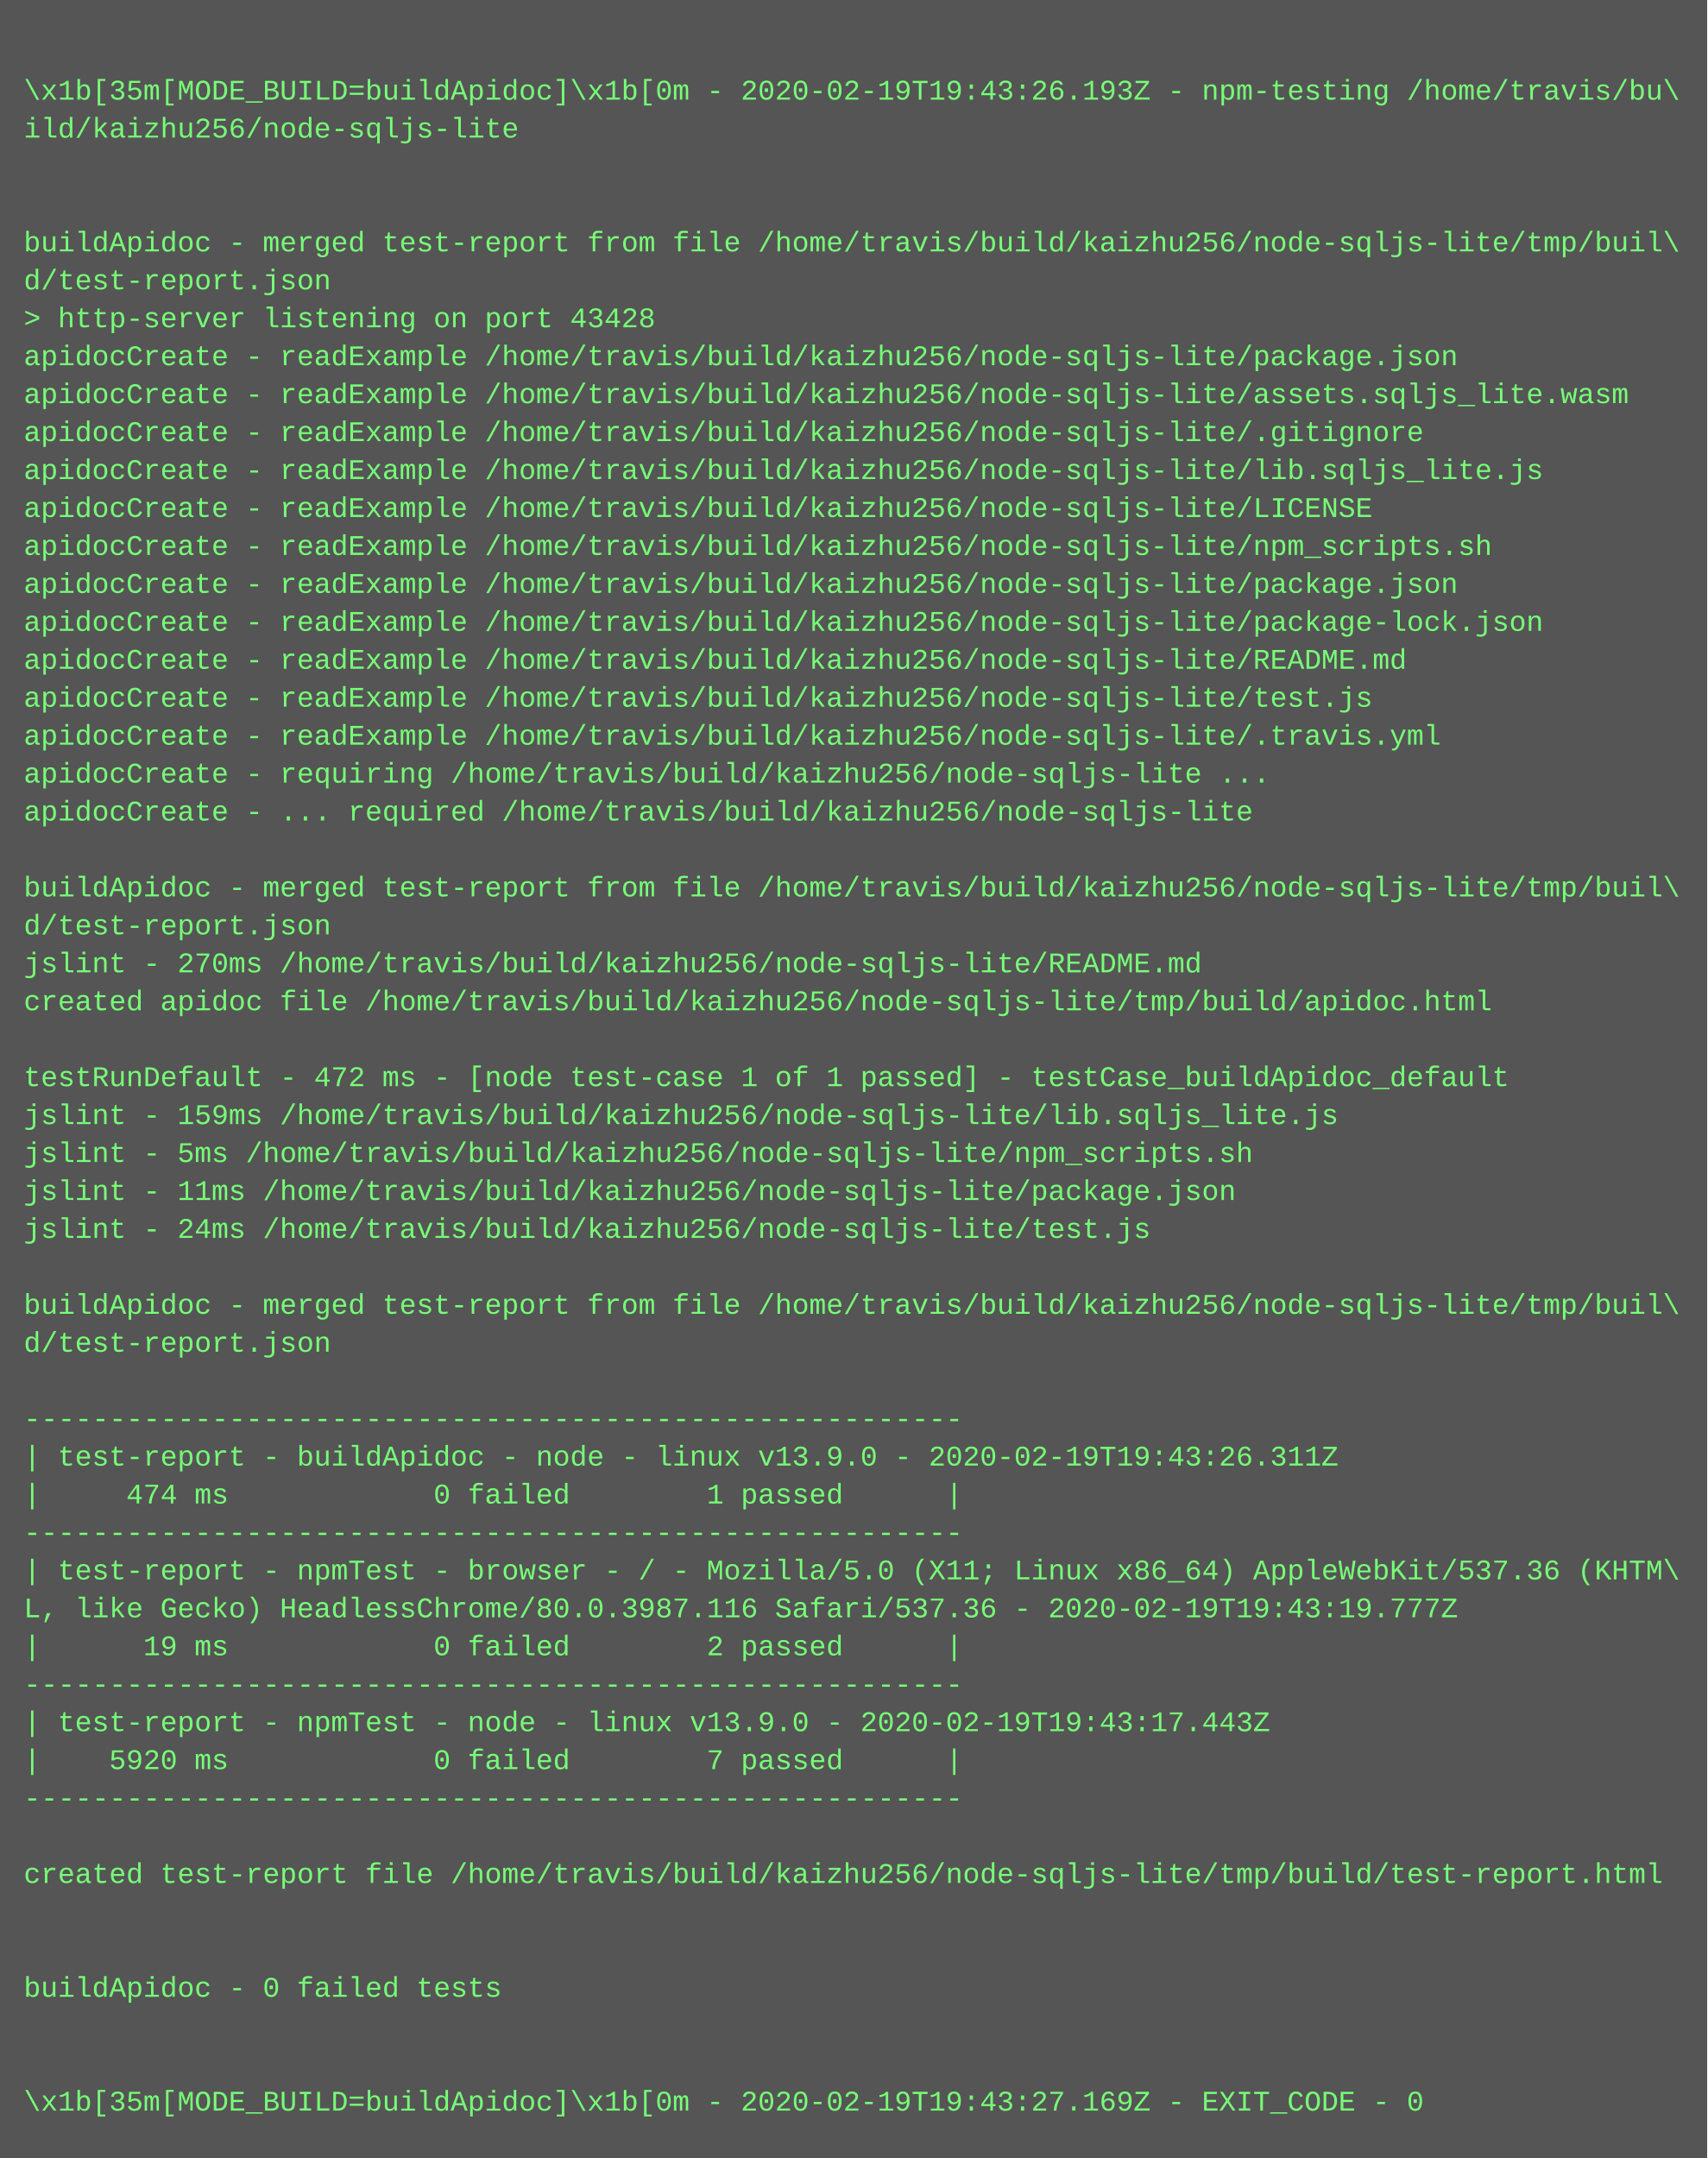
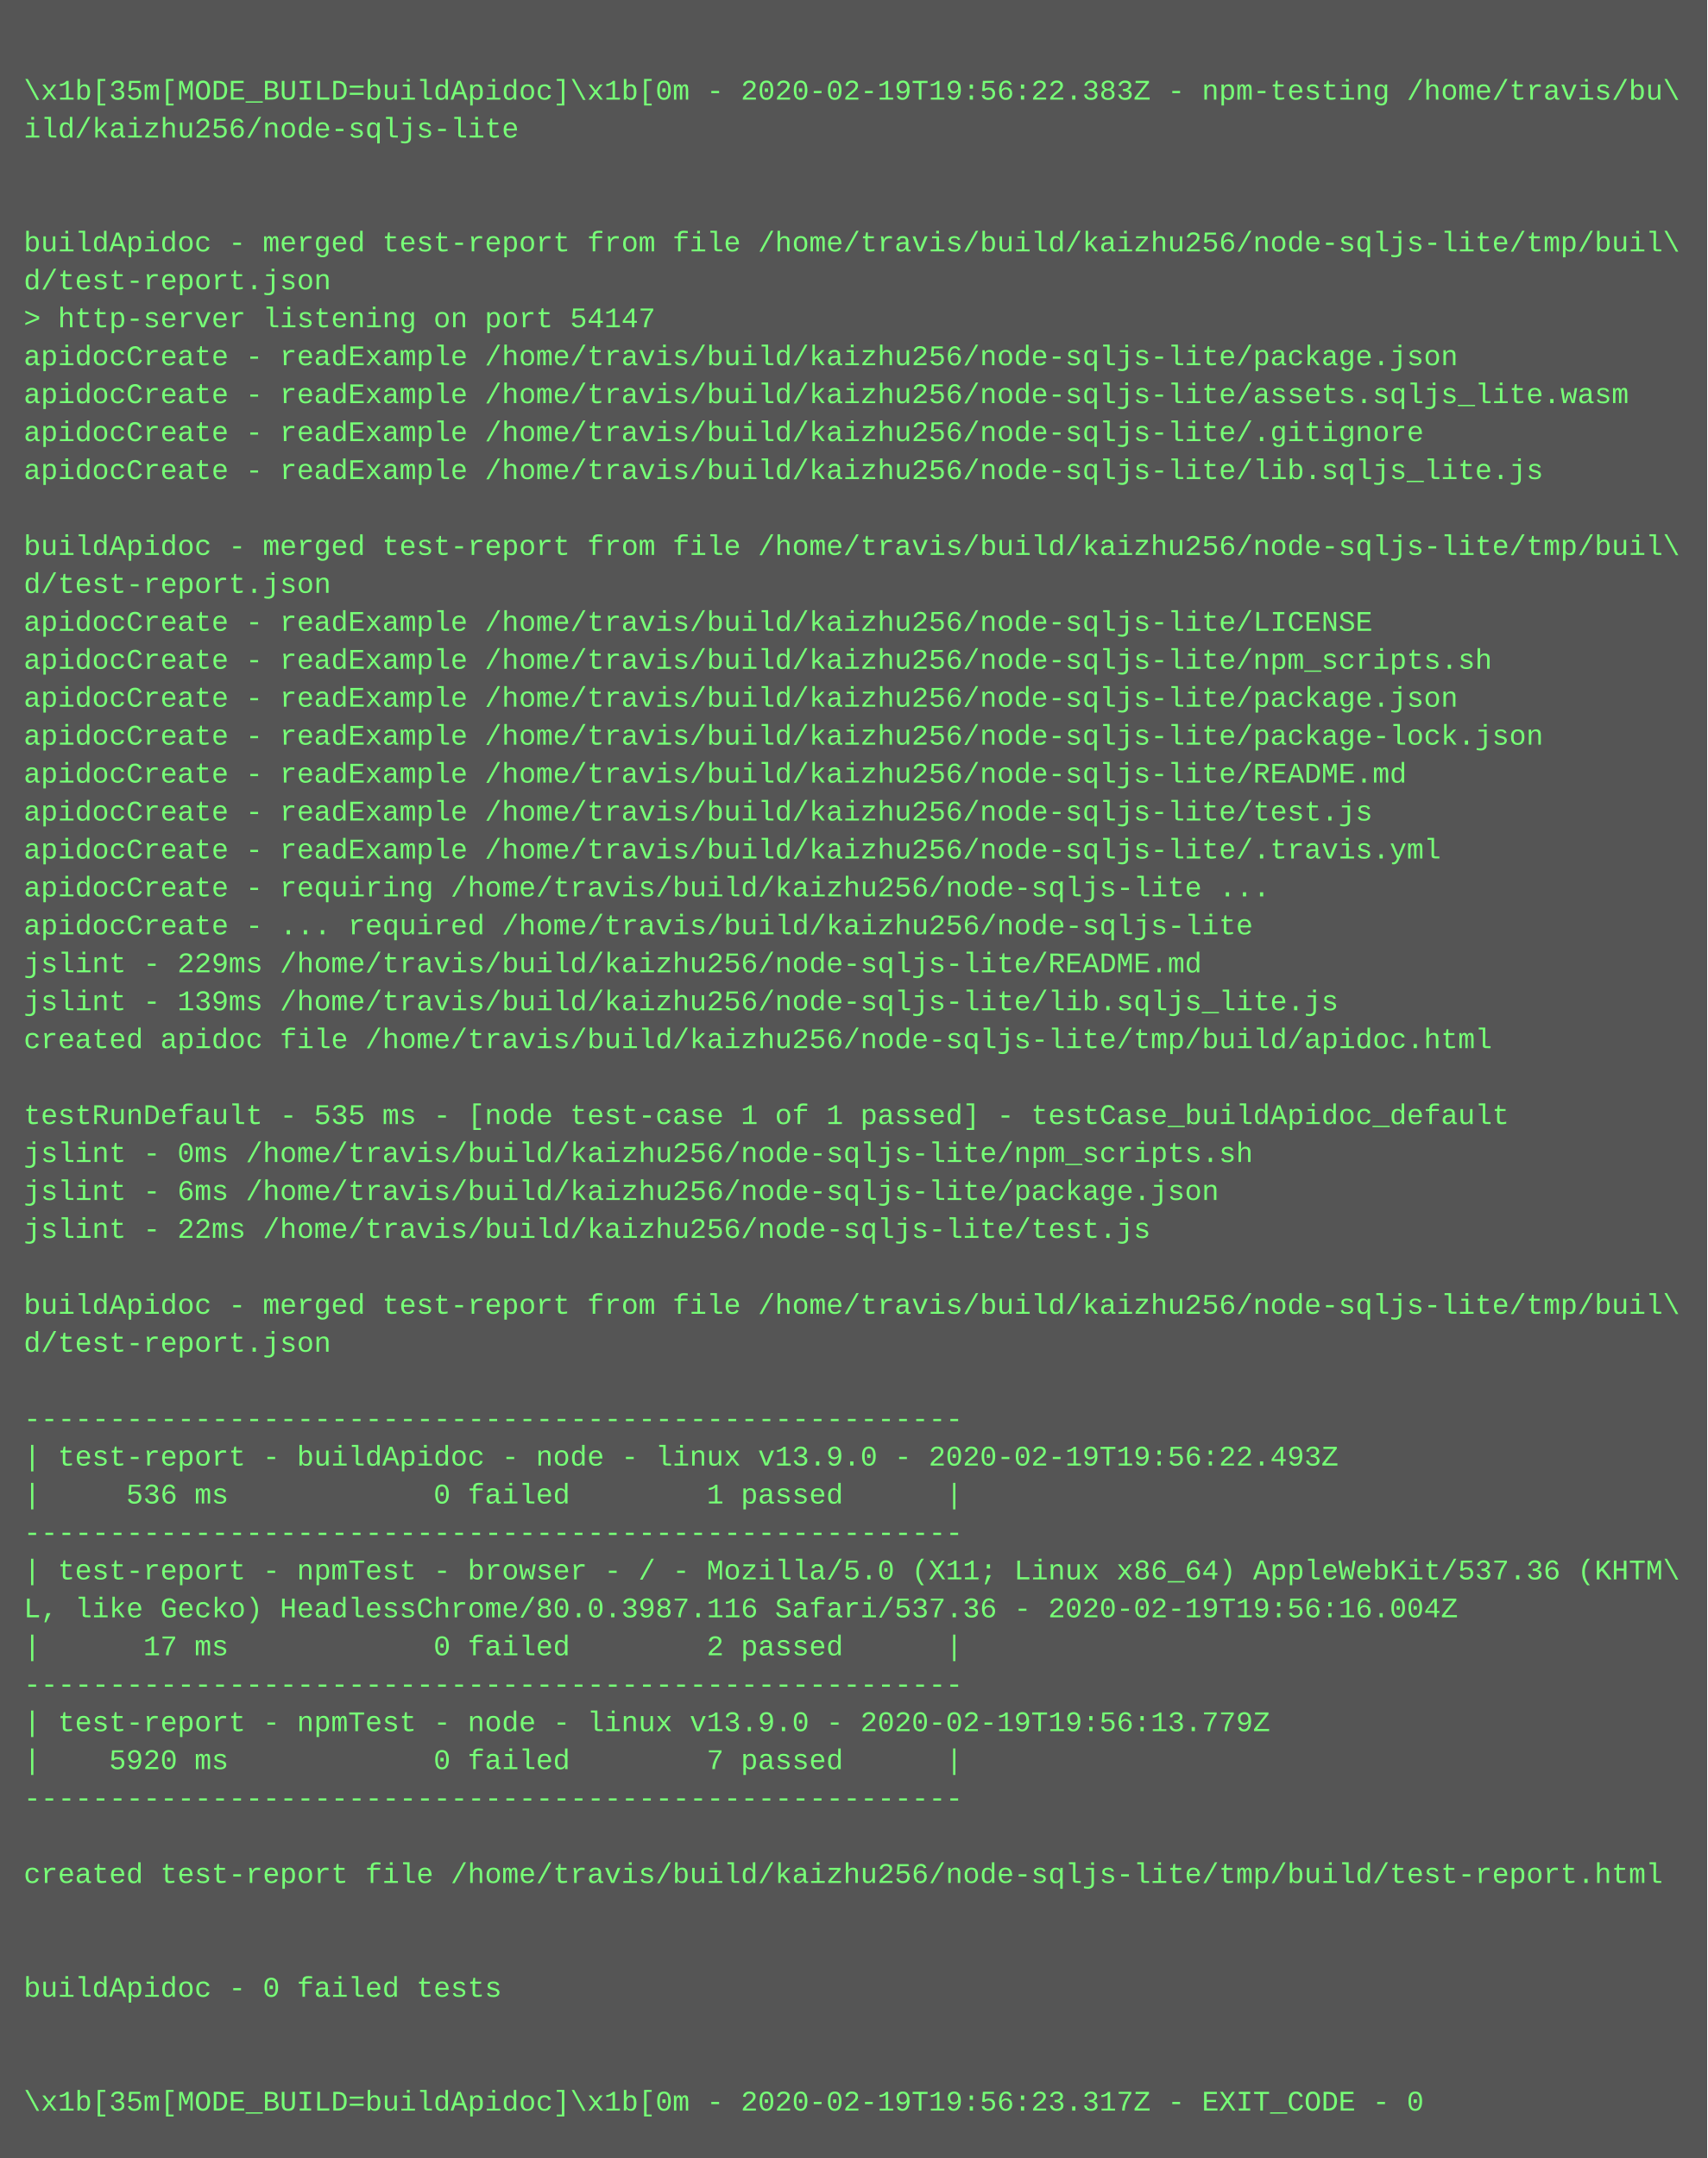
<svg xmlns="http://www.w3.org/2000/svg" height="910" width="720">
  <rect height="910" fill="#555" width="720" />
  <text fill="#7f7" font-family="Courier New" font-size="12" xml:space="preserve">
    <tspan x="10" y="26" />
-     <tspan x="10" y="42">\x1b[35m[MODE_BUILD=buildApidoc]\x1b[0m - 2020-02-19T19:43:26.193Z - npm-testing /home/travis/bu\</tspan>
+     <tspan x="10" y="42">\x1b[35m[MODE_BUILD=buildApidoc]\x1b[0m - 2020-02-19T19:56:22.383Z - npm-testing /home/travis/bu\</tspan>
    <tspan x="10" y="58">ild/kaizhu256/node-sqljs-lite</tspan>
    <tspan x="10" y="74" />
    <tspan x="10" y="90" />
    <tspan x="10" y="106">buildApidoc - merged test-report from file /home/travis/build/kaizhu256/node-sqljs-lite/tmp/buil\</tspan>
    <tspan x="10" y="122">d/test-report.json</tspan>
-     <tspan x="10" y="138">&gt; http-server listening on port 43428</tspan>
+     <tspan x="10" y="138">&gt; http-server listening on port 54147</tspan>
    <tspan x="10" y="154">apidocCreate - readExample /home/travis/build/kaizhu256/node-sqljs-lite/package.json</tspan>
    <tspan x="10" y="170">apidocCreate - readExample /home/travis/build/kaizhu256/node-sqljs-lite/assets.sqljs_lite.wasm</tspan>
    <tspan x="10" y="186">apidocCreate - readExample /home/travis/build/kaizhu256/node-sqljs-lite/.gitignore</tspan>
    <tspan x="10" y="202">apidocCreate - readExample /home/travis/build/kaizhu256/node-sqljs-lite/lib.sqljs_lite.js</tspan>
-     <tspan x="10" y="218">apidocCreate - readExample /home/travis/build/kaizhu256/node-sqljs-lite/LICENSE</tspan>
-     <tspan x="10" y="234">apidocCreate - readExample /home/travis/build/kaizhu256/node-sqljs-lite/npm_scripts.sh</tspan>
-     <tspan x="10" y="250">apidocCreate - readExample /home/travis/build/kaizhu256/node-sqljs-lite/package.json</tspan>
-     <tspan x="10" y="266">apidocCreate - readExample /home/travis/build/kaizhu256/node-sqljs-lite/package-lock.json</tspan>
-     <tspan x="10" y="282">apidocCreate - readExample /home/travis/build/kaizhu256/node-sqljs-lite/README.md</tspan>
-     <tspan x="10" y="298">apidocCreate - readExample /home/travis/build/kaizhu256/node-sqljs-lite/test.js</tspan>
-     <tspan x="10" y="314">apidocCreate - readExample /home/travis/build/kaizhu256/node-sqljs-lite/.travis.yml</tspan>
-     <tspan x="10" y="330">apidocCreate - requiring /home/travis/build/kaizhu256/node-sqljs-lite ...</tspan>
-     <tspan x="10" y="346">apidocCreate - ... required /home/travis/build/kaizhu256/node-sqljs-lite</tspan>
-     <tspan x="10" y="362" />
-     <tspan x="10" y="378">buildApidoc - merged test-report from file /home/travis/build/kaizhu256/node-sqljs-lite/tmp/buil\</tspan>
-     <tspan x="10" y="394">d/test-report.json</tspan>
-     <tspan x="10" y="410">jslint - 270ms /home/travis/build/kaizhu256/node-sqljs-lite/README.md</tspan>
-     <tspan x="10" y="426">created apidoc file /home/travis/build/kaizhu256/node-sqljs-lite/tmp/build/apidoc.html</tspan>
-     <tspan x="10" y="442" />
-     <tspan x="10" y="458">testRunDefault - 472 ms - [node test-case 1 of 1 passed] - testCase_buildApidoc_default</tspan>
-     <tspan x="10" y="474">jslint - 159ms /home/travis/build/kaizhu256/node-sqljs-lite/lib.sqljs_lite.js</tspan>
-     <tspan x="10" y="490">jslint - 5ms /home/travis/build/kaizhu256/node-sqljs-lite/npm_scripts.sh</tspan>
-     <tspan x="10" y="506">jslint - 11ms /home/travis/build/kaizhu256/node-sqljs-lite/package.json</tspan>
-     <tspan x="10" y="522">jslint - 24ms /home/travis/build/kaizhu256/node-sqljs-lite/test.js</tspan>
+     <tspan x="10" y="218" />
+     <tspan x="10" y="234">buildApidoc - merged test-report from file /home/travis/build/kaizhu256/node-sqljs-lite/tmp/buil\</tspan>
+     <tspan x="10" y="250">d/test-report.json</tspan>
+     <tspan x="10" y="266">apidocCreate - readExample /home/travis/build/kaizhu256/node-sqljs-lite/LICENSE</tspan>
+     <tspan x="10" y="282">apidocCreate - readExample /home/travis/build/kaizhu256/node-sqljs-lite/npm_scripts.sh</tspan>
+     <tspan x="10" y="298">apidocCreate - readExample /home/travis/build/kaizhu256/node-sqljs-lite/package.json</tspan>
+     <tspan x="10" y="314">apidocCreate - readExample /home/travis/build/kaizhu256/node-sqljs-lite/package-lock.json</tspan>
+     <tspan x="10" y="330">apidocCreate - readExample /home/travis/build/kaizhu256/node-sqljs-lite/README.md</tspan>
+     <tspan x="10" y="346">apidocCreate - readExample /home/travis/build/kaizhu256/node-sqljs-lite/test.js</tspan>
+     <tspan x="10" y="362">apidocCreate - readExample /home/travis/build/kaizhu256/node-sqljs-lite/.travis.yml</tspan>
+     <tspan x="10" y="378">apidocCreate - requiring /home/travis/build/kaizhu256/node-sqljs-lite ...</tspan>
+     <tspan x="10" y="394">apidocCreate - ... required /home/travis/build/kaizhu256/node-sqljs-lite</tspan>
+     <tspan x="10" y="410">jslint - 229ms /home/travis/build/kaizhu256/node-sqljs-lite/README.md</tspan>
+     <tspan x="10" y="426">jslint - 139ms /home/travis/build/kaizhu256/node-sqljs-lite/lib.sqljs_lite.js</tspan>
+     <tspan x="10" y="442">created apidoc file /home/travis/build/kaizhu256/node-sqljs-lite/tmp/build/apidoc.html</tspan>
+     <tspan x="10" y="458" />
+     <tspan x="10" y="474">testRunDefault - 535 ms - [node test-case 1 of 1 passed] - testCase_buildApidoc_default</tspan>
+     <tspan x="10" y="490">jslint - 0ms /home/travis/build/kaizhu256/node-sqljs-lite/npm_scripts.sh</tspan>
+     <tspan x="10" y="506">jslint - 6ms /home/travis/build/kaizhu256/node-sqljs-lite/package.json</tspan>
+     <tspan x="10" y="522">jslint - 22ms /home/travis/build/kaizhu256/node-sqljs-lite/test.js</tspan>
    <tspan x="10" y="538" />
    <tspan x="10" y="554">buildApidoc - merged test-report from file /home/travis/build/kaizhu256/node-sqljs-lite/tmp/buil\</tspan>
    <tspan x="10" y="570">d/test-report.json</tspan>
    <tspan x="10" y="586" />
    <tspan x="10" y="602">-------------------------------------------------------</tspan>
-     <tspan x="10" y="618">| test-report - buildApidoc - node - linux v13.9.0 - 2020-02-19T19:43:26.311Z</tspan>
-     <tspan x="10" y="634">|     474 ms            0 failed        1 passed      |</tspan>
+     <tspan x="10" y="618">| test-report - buildApidoc - node - linux v13.9.0 - 2020-02-19T19:56:22.493Z</tspan>
+     <tspan x="10" y="634">|     536 ms            0 failed        1 passed      |</tspan>
    <tspan x="10" y="650">-------------------------------------------------------</tspan>
    <tspan x="10" y="666">| test-report - npmTest - browser - / - Mozilla/5.0 (X11; Linux x86_64) AppleWebKit/537.36 (KHTM\</tspan>
-     <tspan x="10" y="682">L, like Gecko) HeadlessChrome/80.0.3987.116 Safari/537.36 - 2020-02-19T19:43:19.777Z</tspan>
-     <tspan x="10" y="698">|      19 ms            0 failed        2 passed      |</tspan>
+     <tspan x="10" y="682">L, like Gecko) HeadlessChrome/80.0.3987.116 Safari/537.36 - 2020-02-19T19:56:16.004Z</tspan>
+     <tspan x="10" y="698">|      17 ms            0 failed        2 passed      |</tspan>
    <tspan x="10" y="714">-------------------------------------------------------</tspan>
-     <tspan x="10" y="730">| test-report - npmTest - node - linux v13.9.0 - 2020-02-19T19:43:17.443Z</tspan>
+     <tspan x="10" y="730">| test-report - npmTest - node - linux v13.9.0 - 2020-02-19T19:56:13.779Z</tspan>
    <tspan x="10" y="746">|    5920 ms            0 failed        7 passed      |</tspan>
    <tspan x="10" y="762">-------------------------------------------------------</tspan>
    <tspan x="10" y="778" />
    <tspan x="10" y="794">created test-report file /home/travis/build/kaizhu256/node-sqljs-lite/tmp/build/test-report.html</tspan>
    <tspan x="10" y="810" />
    <tspan x="10" y="826" />
    <tspan x="10" y="842">buildApidoc - 0 failed tests</tspan>
    <tspan x="10" y="858" />
    <tspan x="10" y="874" />
-     <tspan x="10" y="890">\x1b[35m[MODE_BUILD=buildApidoc]\x1b[0m - 2020-02-19T19:43:27.169Z - EXIT_CODE - 0</tspan>
+     <tspan x="10" y="890">\x1b[35m[MODE_BUILD=buildApidoc]\x1b[0m - 2020-02-19T19:56:23.317Z - EXIT_CODE - 0</tspan>
  </text>
</svg>
